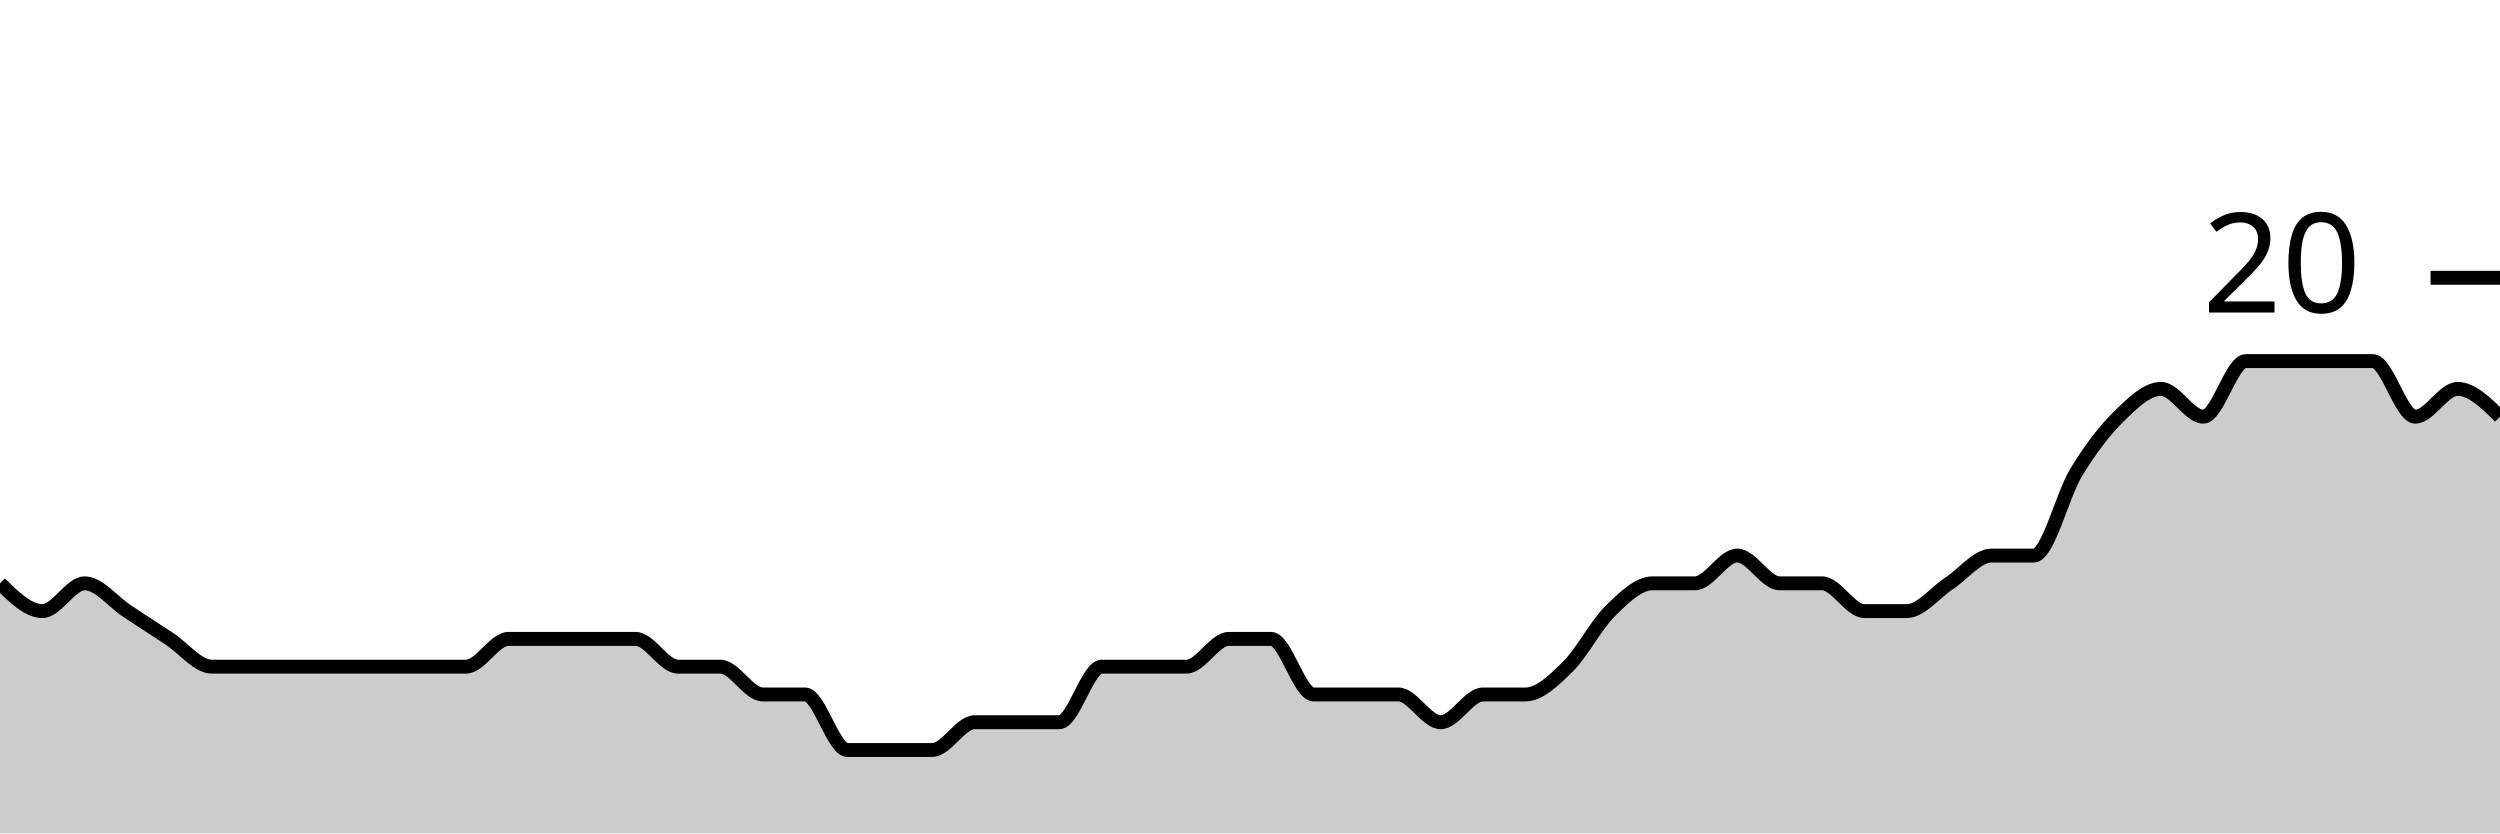
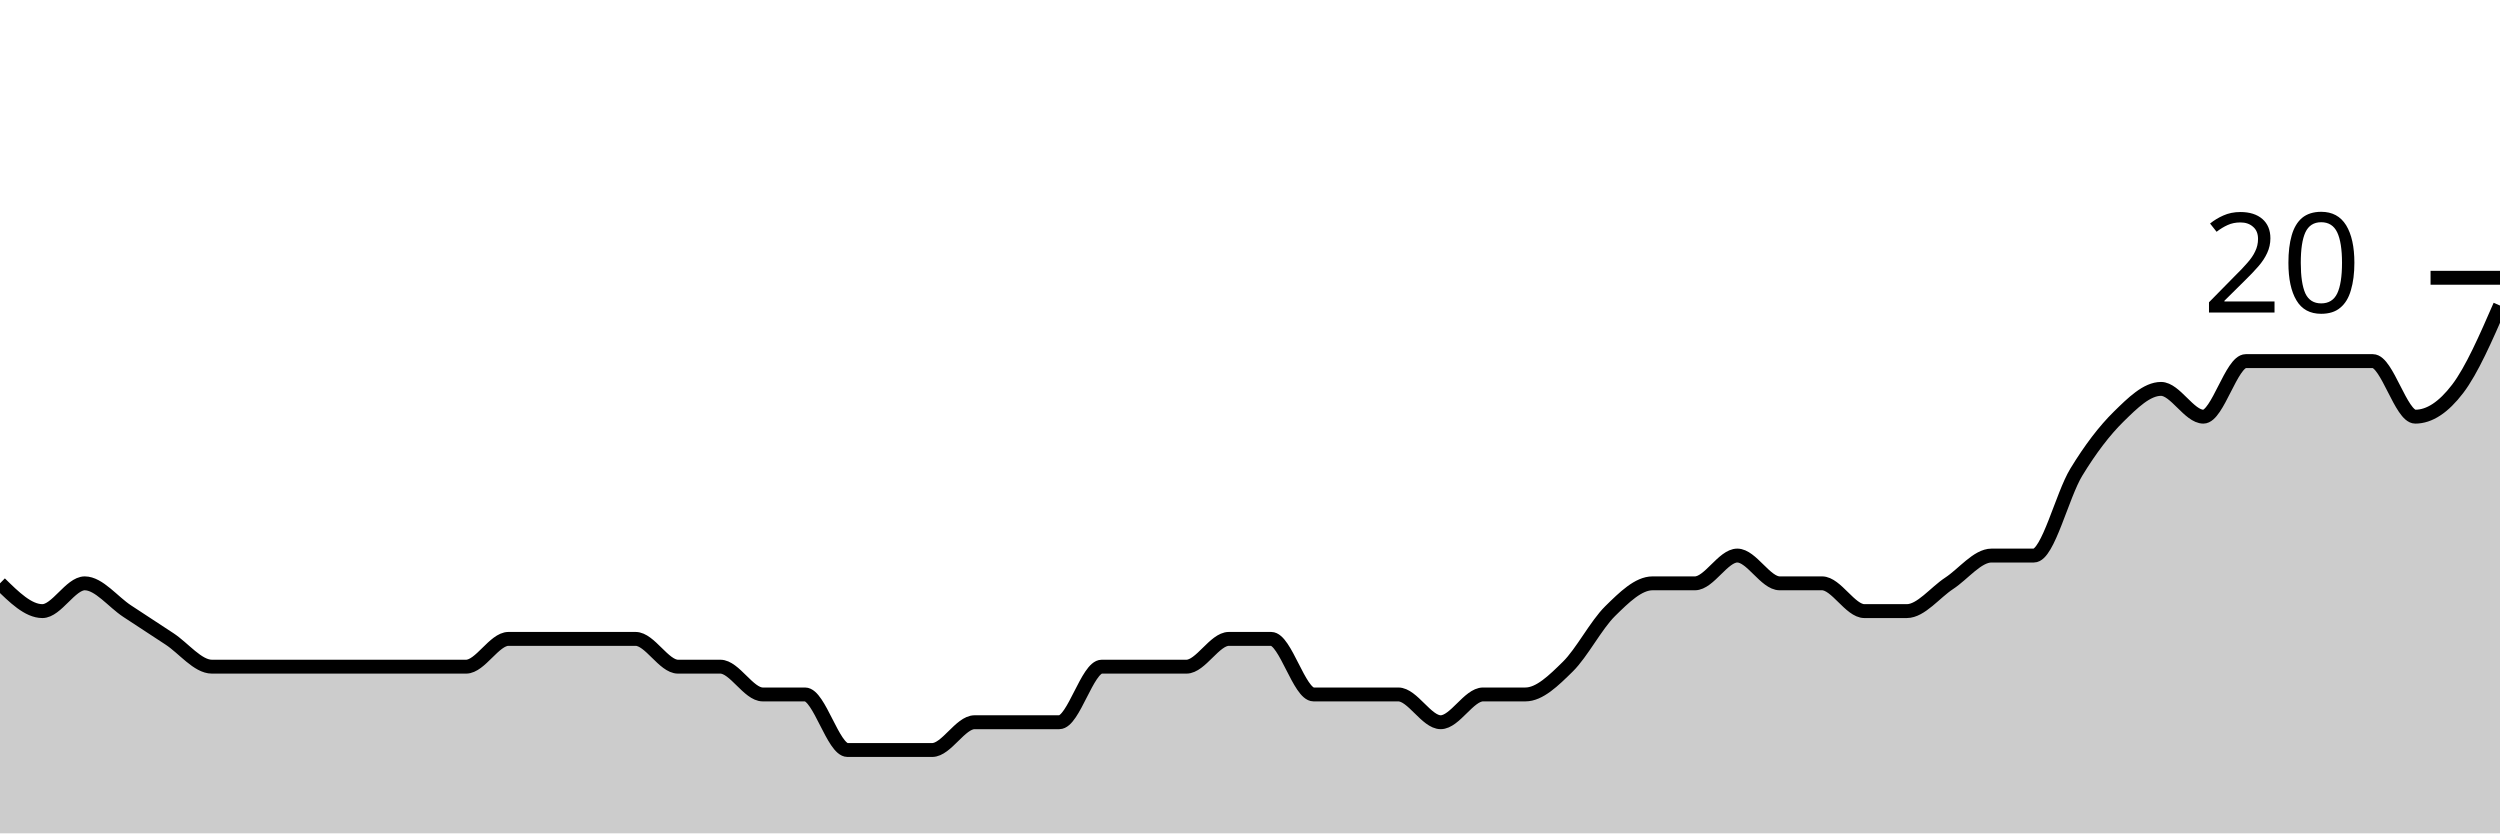
<svg xmlns="http://www.w3.org/2000/svg" viewBox="0 0 180 60">
  <g transform="translate(0,20)">
-     <path class="area" fill="rgba(0, 0, 0, 0.2)" d="M0,22C1.017,23,2.034,24,3.051,24C4.068,24,5.085,22,6.102,22C7.119,22,8.136,23.333,9.153,24C10.169,24.667,11.186,25.333,12.203,26C13.22,26.667,14.237,28,15.254,28C16.271,28,17.288,28,18.305,28C19.322,28,20.339,28,21.356,28C22.373,28,23.39,28,24.407,28C25.424,28,26.441,28,27.458,28C28.475,28,29.492,28,30.508,28C31.525,28,32.542,28,33.559,28C34.576,28,35.593,26,36.61,26C37.627,26,38.644,26,39.661,26C40.678,26,41.695,26,42.712,26C43.729,26,44.746,26,45.763,26C46.78,26,47.797,28,48.814,28C49.831,28,50.847,28,51.864,28C52.881,28,53.898,30,54.915,30C55.932,30,56.949,30,57.966,30C58.983,30,60,34,61.017,34C62.034,34,63.051,34,64.068,34C65.085,34,66.102,34,67.119,34C68.136,34,69.153,32,70.169,32C71.186,32,72.203,32,73.22,32C74.237,32,75.254,32,76.271,32C77.288,32,78.305,28,79.322,28C80.339,28,81.356,28,82.373,28C83.39,28,84.407,28,85.424,28C86.441,28,87.458,26,88.475,26C89.492,26,90.508,26,91.525,26C92.542,26,93.559,30,94.576,30C95.593,30,96.61,30,97.627,30C98.644,30,99.661,30,100.678,30C101.695,30,102.712,32,103.729,32C104.746,32,105.763,30,106.78,30C107.797,30,108.814,30,109.831,30C110.847,30,111.864,29,112.881,28C113.898,27,114.915,25,115.932,24C116.949,23,117.966,22,118.983,22C120,22,121.017,22,122.034,22C123.051,22,124.068,20,125.085,20C126.102,20,127.119,22,128.136,22C129.153,22,130.169,22,131.186,22C132.203,22,133.22,24,134.237,24C135.254,24,136.271,24,137.288,24C138.305,24,139.322,22.667,140.339,22C141.356,21.333,142.373,20,143.39,20C144.407,20,145.424,20,146.441,20C147.458,20,148.475,15.667,149.492,14C150.508,12.333,151.525,11,152.542,10C153.559,9,154.576,8,155.593,8C156.61,8,157.627,10,158.644,10C159.661,10,160.678,6,161.695,6C162.712,6,163.729,6,164.746,6C165.763,6,166.78,6,167.797,6C168.814,6,169.831,6,170.847,6C171.864,6,172.881,10,173.898,10C174.915,10,175.932,8,176.949,8C177.966,8,178.983,9,180,10L180,40C178.983,40,177.966,40,176.949,40C175.932,40,174.915,40,173.898,40C172.881,40,171.864,40,170.847,40C169.831,40,168.814,40,167.797,40C166.78,40,165.763,40,164.746,40C163.729,40,162.712,40,161.695,40C160.678,40,159.661,40,158.644,40C157.627,40,156.61,40,155.593,40C154.576,40,153.559,40,152.542,40C151.525,40,150.508,40,149.492,40C148.475,40,147.458,40,146.441,40C145.424,40,144.407,40,143.39,40C142.373,40,141.356,40,140.339,40C139.322,40,138.305,40,137.288,40C136.271,40,135.254,40,134.237,40C133.22,40,132.203,40,131.186,40C130.169,40,129.153,40,128.136,40C127.119,40,126.102,40,125.085,40C124.068,40,123.051,40,122.034,40C121.017,40,120,40,118.983,40C117.966,40,116.949,40,115.932,40C114.915,40,113.898,40,112.881,40C111.864,40,110.847,40,109.831,40C108.814,40,107.797,40,106.78,40C105.763,40,104.746,40,103.729,40C102.712,40,101.695,40,100.678,40C99.661,40,98.644,40,97.627,40C96.61,40,95.593,40,94.576,40C93.559,40,92.542,40,91.525,40C90.508,40,89.492,40,88.475,40C87.458,40,86.441,40,85.424,40C84.407,40,83.39,40,82.373,40C81.356,40,80.339,40,79.322,40C78.305,40,77.288,40,76.271,40C75.254,40,74.237,40,73.22,40C72.203,40,71.186,40,70.169,40C69.153,40,68.136,40,67.119,40C66.102,40,65.085,40,64.068,40C63.051,40,62.034,40,61.017,40C60,40,58.983,40,57.966,40C56.949,40,55.932,40,54.915,40C53.898,40,52.881,40,51.864,40C50.847,40,49.831,40,48.814,40C47.797,40,46.78,40,45.763,40C44.746,40,43.729,40,42.712,40C41.695,40,40.678,40,39.661,40C38.644,40,37.627,40,36.61,40C35.593,40,34.576,40,33.559,40C32.542,40,31.525,40,30.508,40C29.492,40,28.475,40,27.458,40C26.441,40,25.424,40,24.407,40C23.39,40,22.373,40,21.356,40C20.339,40,19.322,40,18.305,40C17.288,40,16.271,40,15.254,40C14.237,40,13.22,40,12.203,40C11.186,40,10.169,40,9.153,40C8.136,40,7.119,40,6.102,40C5.085,40,4.068,40,3.051,40C2.034,40,1.017,40,0,40Z" />
-     <path class="line" stroke="black" fill="none" d="M0,22C1.017,23,2.034,24,3.051,24C4.068,24,5.085,22,6.102,22C7.119,22,8.136,23.333,9.153,24C10.169,24.667,11.186,25.333,12.203,26C13.22,26.667,14.237,28,15.254,28C16.271,28,17.288,28,18.305,28C19.322,28,20.339,28,21.356,28C22.373,28,23.39,28,24.407,28C25.424,28,26.441,28,27.458,28C28.475,28,29.492,28,30.508,28C31.525,28,32.542,28,33.559,28C34.576,28,35.593,26,36.61,26C37.627,26,38.644,26,39.661,26C40.678,26,41.695,26,42.712,26C43.729,26,44.746,26,45.763,26C46.78,26,47.797,28,48.814,28C49.831,28,50.847,28,51.864,28C52.881,28,53.898,30,54.915,30C55.932,30,56.949,30,57.966,30C58.983,30,60,34,61.017,34C62.034,34,63.051,34,64.068,34C65.085,34,66.102,34,67.119,34C68.136,34,69.153,32,70.169,32C71.186,32,72.203,32,73.22,32C74.237,32,75.254,32,76.271,32C77.288,32,78.305,28,79.322,28C80.339,28,81.356,28,82.373,28C83.39,28,84.407,28,85.424,28C86.441,28,87.458,26,88.475,26C89.492,26,90.508,26,91.525,26C92.542,26,93.559,30,94.576,30C95.593,30,96.61,30,97.627,30C98.644,30,99.661,30,100.678,30C101.695,30,102.712,32,103.729,32C104.746,32,105.763,30,106.78,30C107.797,30,108.814,30,109.831,30C110.847,30,111.864,29,112.881,28C113.898,27,114.915,25,115.932,24C116.949,23,117.966,22,118.983,22C120,22,121.017,22,122.034,22C123.051,22,124.068,20,125.085,20C126.102,20,127.119,22,128.136,22C129.153,22,130.169,22,131.186,22C132.203,22,133.22,24,134.237,24C135.254,24,136.271,24,137.288,24C138.305,24,139.322,22.667,140.339,22C141.356,21.333,142.373,20,143.39,20C144.407,20,145.424,20,146.441,20C147.458,20,148.475,15.667,149.492,14C150.508,12.333,151.525,11,152.542,10C153.559,9,154.576,8,155.593,8C156.61,8,157.627,10,158.644,10C159.661,10,160.678,6,161.695,6C162.712,6,163.729,6,164.746,6C165.763,6,166.78,6,167.797,6C168.814,6,169.831,6,170.847,6C171.864,6,172.881,10,173.898,10C174.915,10,175.932,8,176.949,8C177.966,8,178.983,9,180,10" />
+     <path class="area" fill="rgba(0, 0, 0, 0.2)" d="M0,22C1.017,23,2.034,24,3.051,24C4.068,24,5.085,22,6.102,22C7.119,22,8.136,23.333,9.153,24C10.169,24.667,11.186,25.333,12.203,26C13.22,26.667,14.237,28,15.254,28C16.271,28,17.288,28,18.305,28C19.322,28,20.339,28,21.356,28C22.373,28,23.39,28,24.407,28C25.424,28,26.441,28,27.458,28C28.475,28,29.492,28,30.508,28C31.525,28,32.542,28,33.559,28C34.576,28,35.593,26,36.61,26C37.627,26,38.644,26,39.661,26C40.678,26,41.695,26,42.712,26C43.729,26,44.746,26,45.763,26C46.78,26,47.797,28,48.814,28C49.831,28,50.847,28,51.864,28C52.881,28,53.898,30,54.915,30C55.932,30,56.949,30,57.966,30C58.983,30,60,34,61.017,34C62.034,34,63.051,34,64.068,34C65.085,34,66.102,34,67.119,34C68.136,34,69.153,32,70.169,32C71.186,32,72.203,32,73.22,32C74.237,32,75.254,32,76.271,32C77.288,32,78.305,28,79.322,28C80.339,28,81.356,28,82.373,28C83.39,28,84.407,28,85.424,28C86.441,28,87.458,26,88.475,26C89.492,26,90.508,26,91.525,26C92.542,26,93.559,30,94.576,30C95.593,30,96.61,30,97.627,30C98.644,30,99.661,30,100.678,30C101.695,30,102.712,32,103.729,32C104.746,32,105.763,30,106.78,30C107.797,30,108.814,30,109.831,30C110.847,30,111.864,29,112.881,28C113.898,27,114.915,25,115.932,24C116.949,23,117.966,22,118.983,22C120,22,121.017,22,122.034,22C123.051,22,124.068,20,125.085,20C126.102,20,127.119,22,128.136,22C129.153,22,130.169,22,131.186,22C132.203,22,133.22,24,134.237,24C135.254,24,136.271,24,137.288,24C138.305,24,139.322,22.667,140.339,22C141.356,21.333,142.373,20,143.39,20C144.407,20,145.424,20,146.441,20C147.458,20,148.475,15.667,149.492,14C150.508,12.333,151.525,11,152.542,10C153.559,9,154.576,8,155.593,8C156.61,8,157.627,10,158.644,10C159.661,10,160.678,6,161.695,6C162.712,6,163.729,6,164.746,6C165.763,6,166.78,6,167.797,6C168.814,6,169.831,6,170.847,6C171.864,6,172.881,10,173.898,10C174.915,10,175.932,9.333,176.949,8C177.966,6.667,178.983,4.333,180,2L180,40C178.983,40,177.966,40,176.949,40C175.932,40,174.915,40,173.898,40C172.881,40,171.864,40,170.847,40C169.831,40,168.814,40,167.797,40C166.78,40,165.763,40,164.746,40C163.729,40,162.712,40,161.695,40C160.678,40,159.661,40,158.644,40C157.627,40,156.61,40,155.593,40C154.576,40,153.559,40,152.542,40C151.525,40,150.508,40,149.492,40C148.475,40,147.458,40,146.441,40C145.424,40,144.407,40,143.39,40C142.373,40,141.356,40,140.339,40C139.322,40,138.305,40,137.288,40C136.271,40,135.254,40,134.237,40C133.22,40,132.203,40,131.186,40C130.169,40,129.153,40,128.136,40C127.119,40,126.102,40,125.085,40C124.068,40,123.051,40,122.034,40C121.017,40,120,40,118.983,40C117.966,40,116.949,40,115.932,40C114.915,40,113.898,40,112.881,40C111.864,40,110.847,40,109.831,40C108.814,40,107.797,40,106.78,40C105.763,40,104.746,40,103.729,40C102.712,40,101.695,40,100.678,40C99.661,40,98.644,40,97.627,40C96.61,40,95.593,40,94.576,40C93.559,40,92.542,40,91.525,40C90.508,40,89.492,40,88.475,40C87.458,40,86.441,40,85.424,40C84.407,40,83.39,40,82.373,40C81.356,40,80.339,40,79.322,40C78.305,40,77.288,40,76.271,40C75.254,40,74.237,40,73.22,40C72.203,40,71.186,40,70.169,40C69.153,40,68.136,40,67.119,40C66.102,40,65.085,40,64.068,40C63.051,40,62.034,40,61.017,40C60,40,58.983,40,57.966,40C56.949,40,55.932,40,54.915,40C53.898,40,52.881,40,51.864,40C50.847,40,49.831,40,48.814,40C47.797,40,46.78,40,45.763,40C44.746,40,43.729,40,42.712,40C41.695,40,40.678,40,39.661,40C38.644,40,37.627,40,36.61,40C35.593,40,34.576,40,33.559,40C32.542,40,31.525,40,30.508,40C29.492,40,28.475,40,27.458,40C26.441,40,25.424,40,24.407,40C23.39,40,22.373,40,21.356,40C20.339,40,19.322,40,18.305,40C17.288,40,16.271,40,15.254,40C14.237,40,13.22,40,12.203,40C11.186,40,10.169,40,9.153,40C8.136,40,7.119,40,6.102,40C5.085,40,4.068,40,3.051,40C2.034,40,1.017,40,0,40Z" />
+     <path class="line" stroke="black" fill="none" d="M0,22C1.017,23,2.034,24,3.051,24C4.068,24,5.085,22,6.102,22C7.119,22,8.136,23.333,9.153,24C10.169,24.667,11.186,25.333,12.203,26C13.22,26.667,14.237,28,15.254,28C16.271,28,17.288,28,18.305,28C19.322,28,20.339,28,21.356,28C22.373,28,23.39,28,24.407,28C25.424,28,26.441,28,27.458,28C28.475,28,29.492,28,30.508,28C31.525,28,32.542,28,33.559,28C34.576,28,35.593,26,36.61,26C37.627,26,38.644,26,39.661,26C40.678,26,41.695,26,42.712,26C43.729,26,44.746,26,45.763,26C46.78,26,47.797,28,48.814,28C49.831,28,50.847,28,51.864,28C52.881,28,53.898,30,54.915,30C55.932,30,56.949,30,57.966,30C58.983,30,60,34,61.017,34C62.034,34,63.051,34,64.068,34C65.085,34,66.102,34,67.119,34C68.136,34,69.153,32,70.169,32C71.186,32,72.203,32,73.22,32C74.237,32,75.254,32,76.271,32C77.288,32,78.305,28,79.322,28C80.339,28,81.356,28,82.373,28C83.39,28,84.407,28,85.424,28C86.441,28,87.458,26,88.475,26C89.492,26,90.508,26,91.525,26C92.542,26,93.559,30,94.576,30C95.593,30,96.61,30,97.627,30C98.644,30,99.661,30,100.678,30C101.695,30,102.712,32,103.729,32C104.746,32,105.763,30,106.78,30C107.797,30,108.814,30,109.831,30C110.847,30,111.864,29,112.881,28C113.898,27,114.915,25,115.932,24C116.949,23,117.966,22,118.983,22C120,22,121.017,22,122.034,22C123.051,22,124.068,20,125.085,20C126.102,20,127.119,22,128.136,22C129.153,22,130.169,22,131.186,22C132.203,22,133.22,24,134.237,24C135.254,24,136.271,24,137.288,24C138.305,24,139.322,22.667,140.339,22C141.356,21.333,142.373,20,143.39,20C144.407,20,145.424,20,146.441,20C147.458,20,148.475,15.667,149.492,14C150.508,12.333,151.525,11,152.542,10C153.559,9,154.576,8,155.593,8C156.61,8,157.627,10,158.644,10C159.661,10,160.678,6,161.695,6C162.712,6,163.729,6,164.746,6C165.763,6,166.78,6,167.797,6C168.814,6,169.831,6,170.847,6C171.864,6,172.881,10,173.898,10C174.915,10,175.932,9.333,176.949,8C177.966,6.667,178.983,4.333,180,2" />
    <path class="axis-ceiling" stroke-width="1" stroke="black" fill="none" d="M175,0L180,0" />
    <text class="axis-ceiling-label" font-family="sans-serif" text-anchor="end" font-size="10px" x="170" y="2.5">20</text>
  </g>
</svg>
